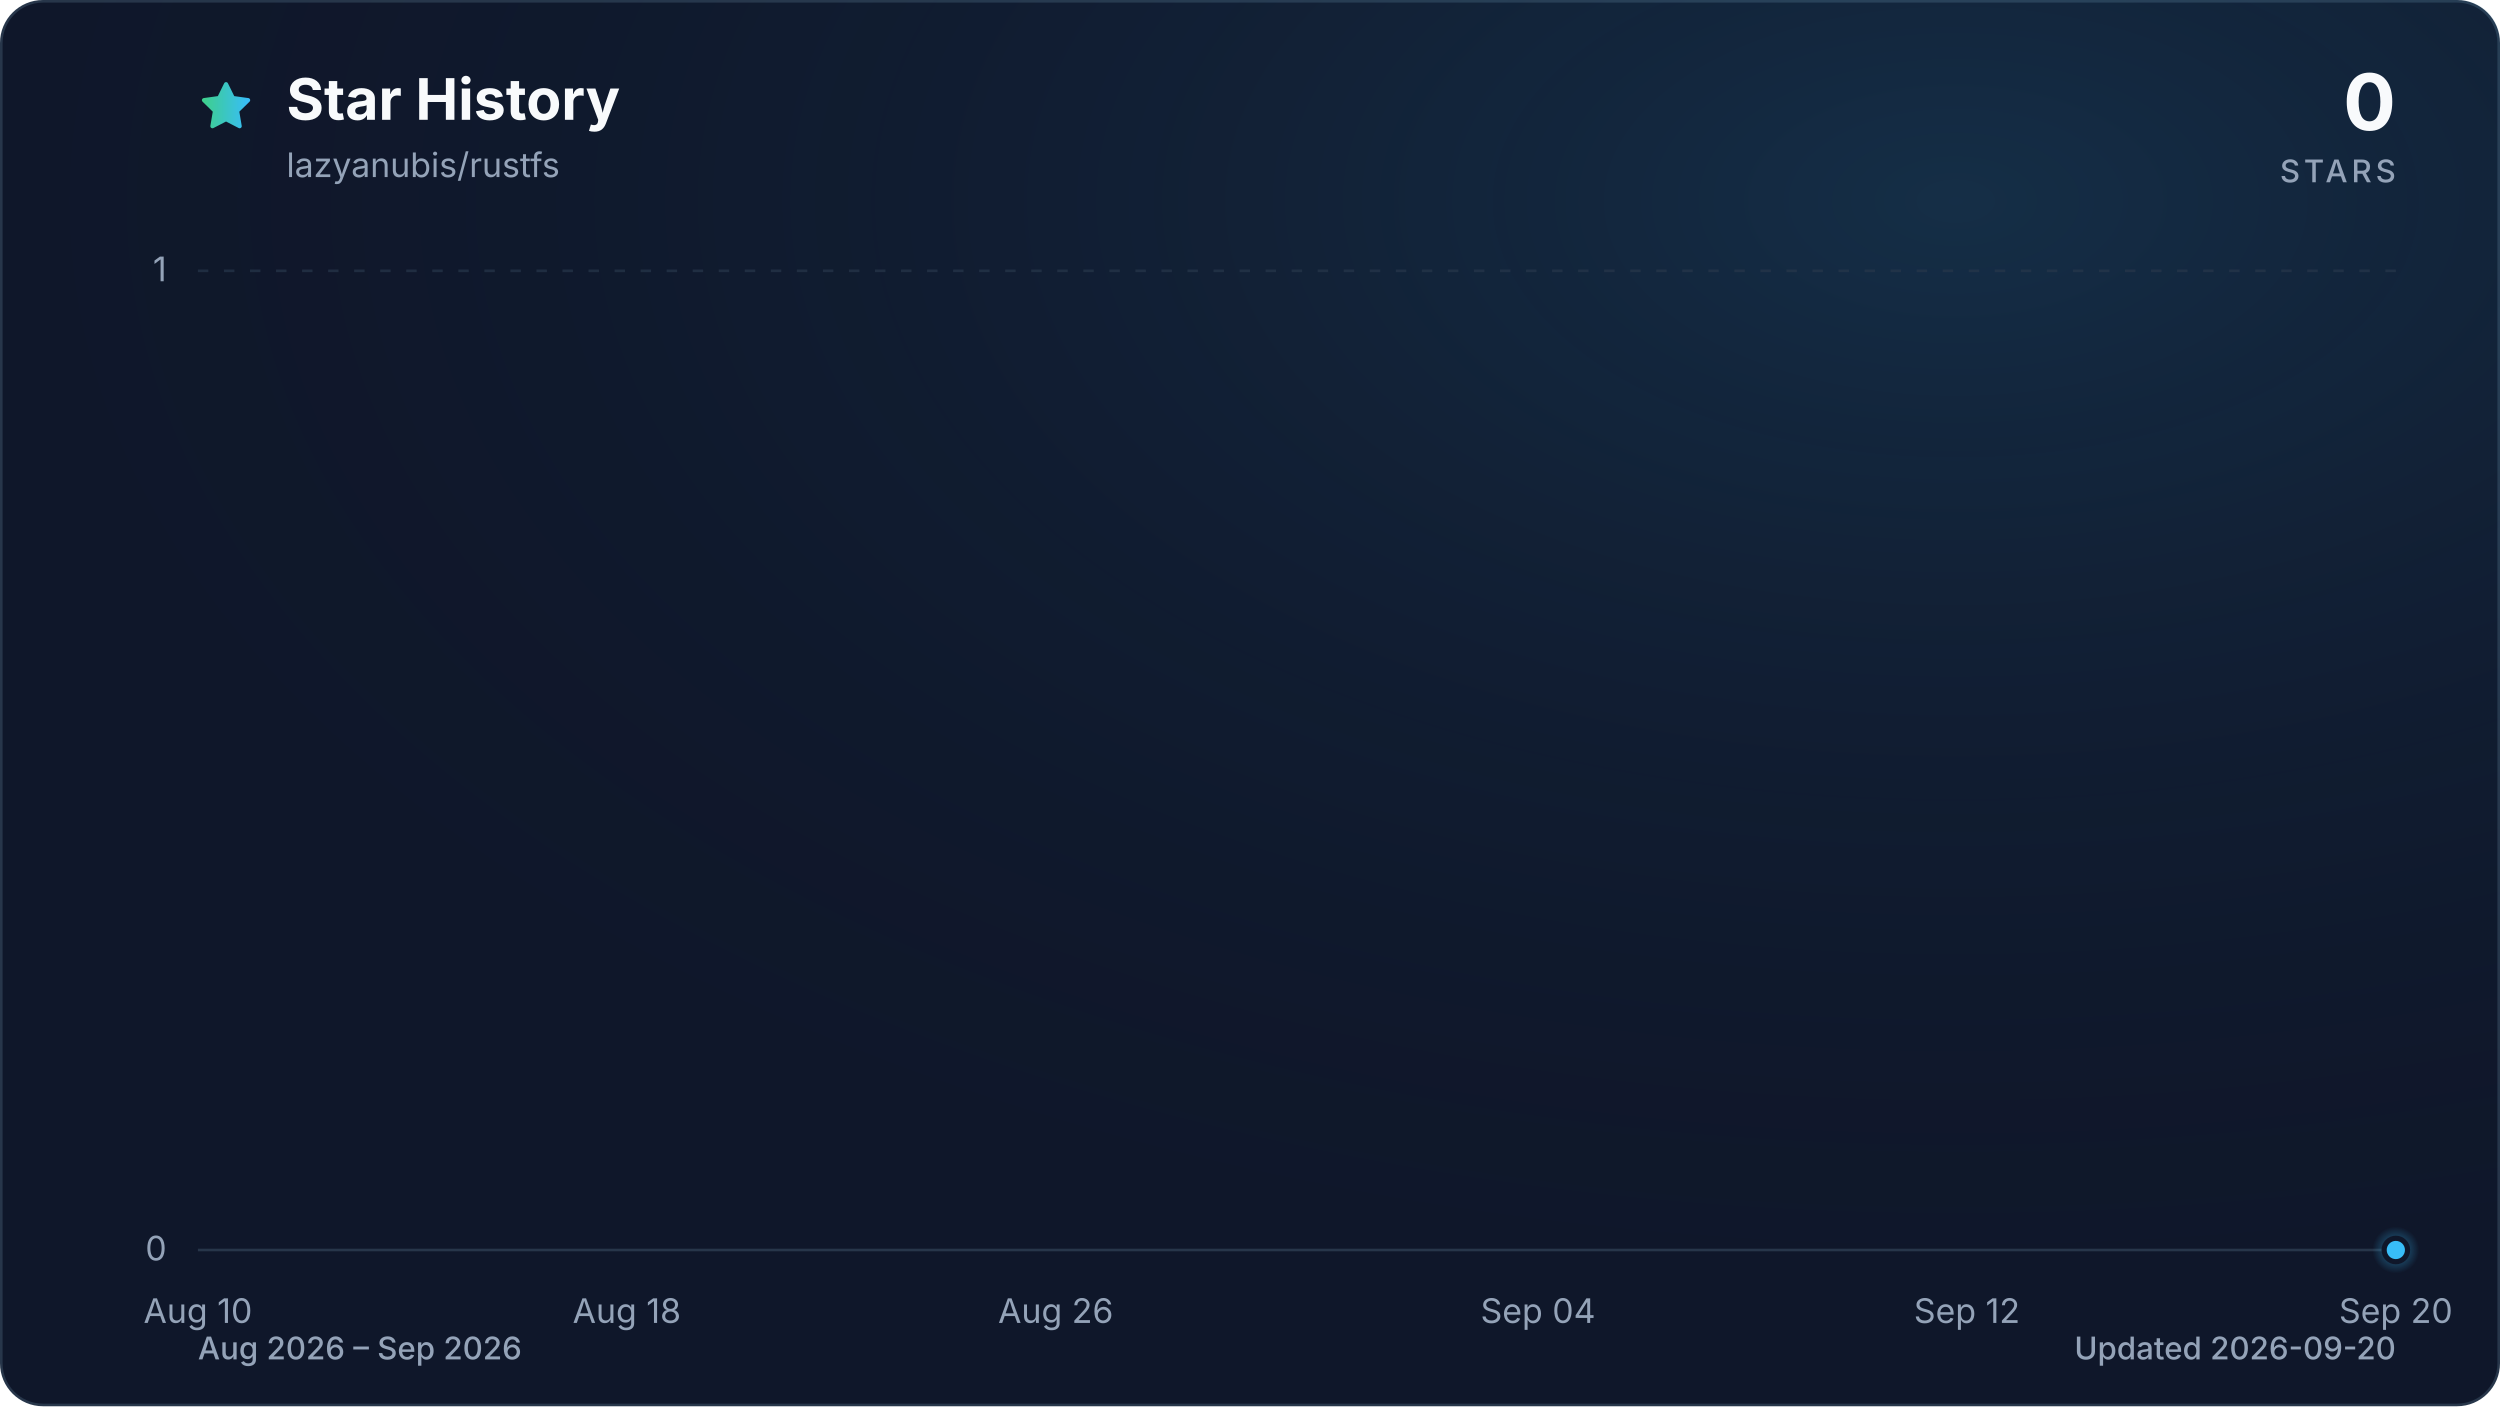
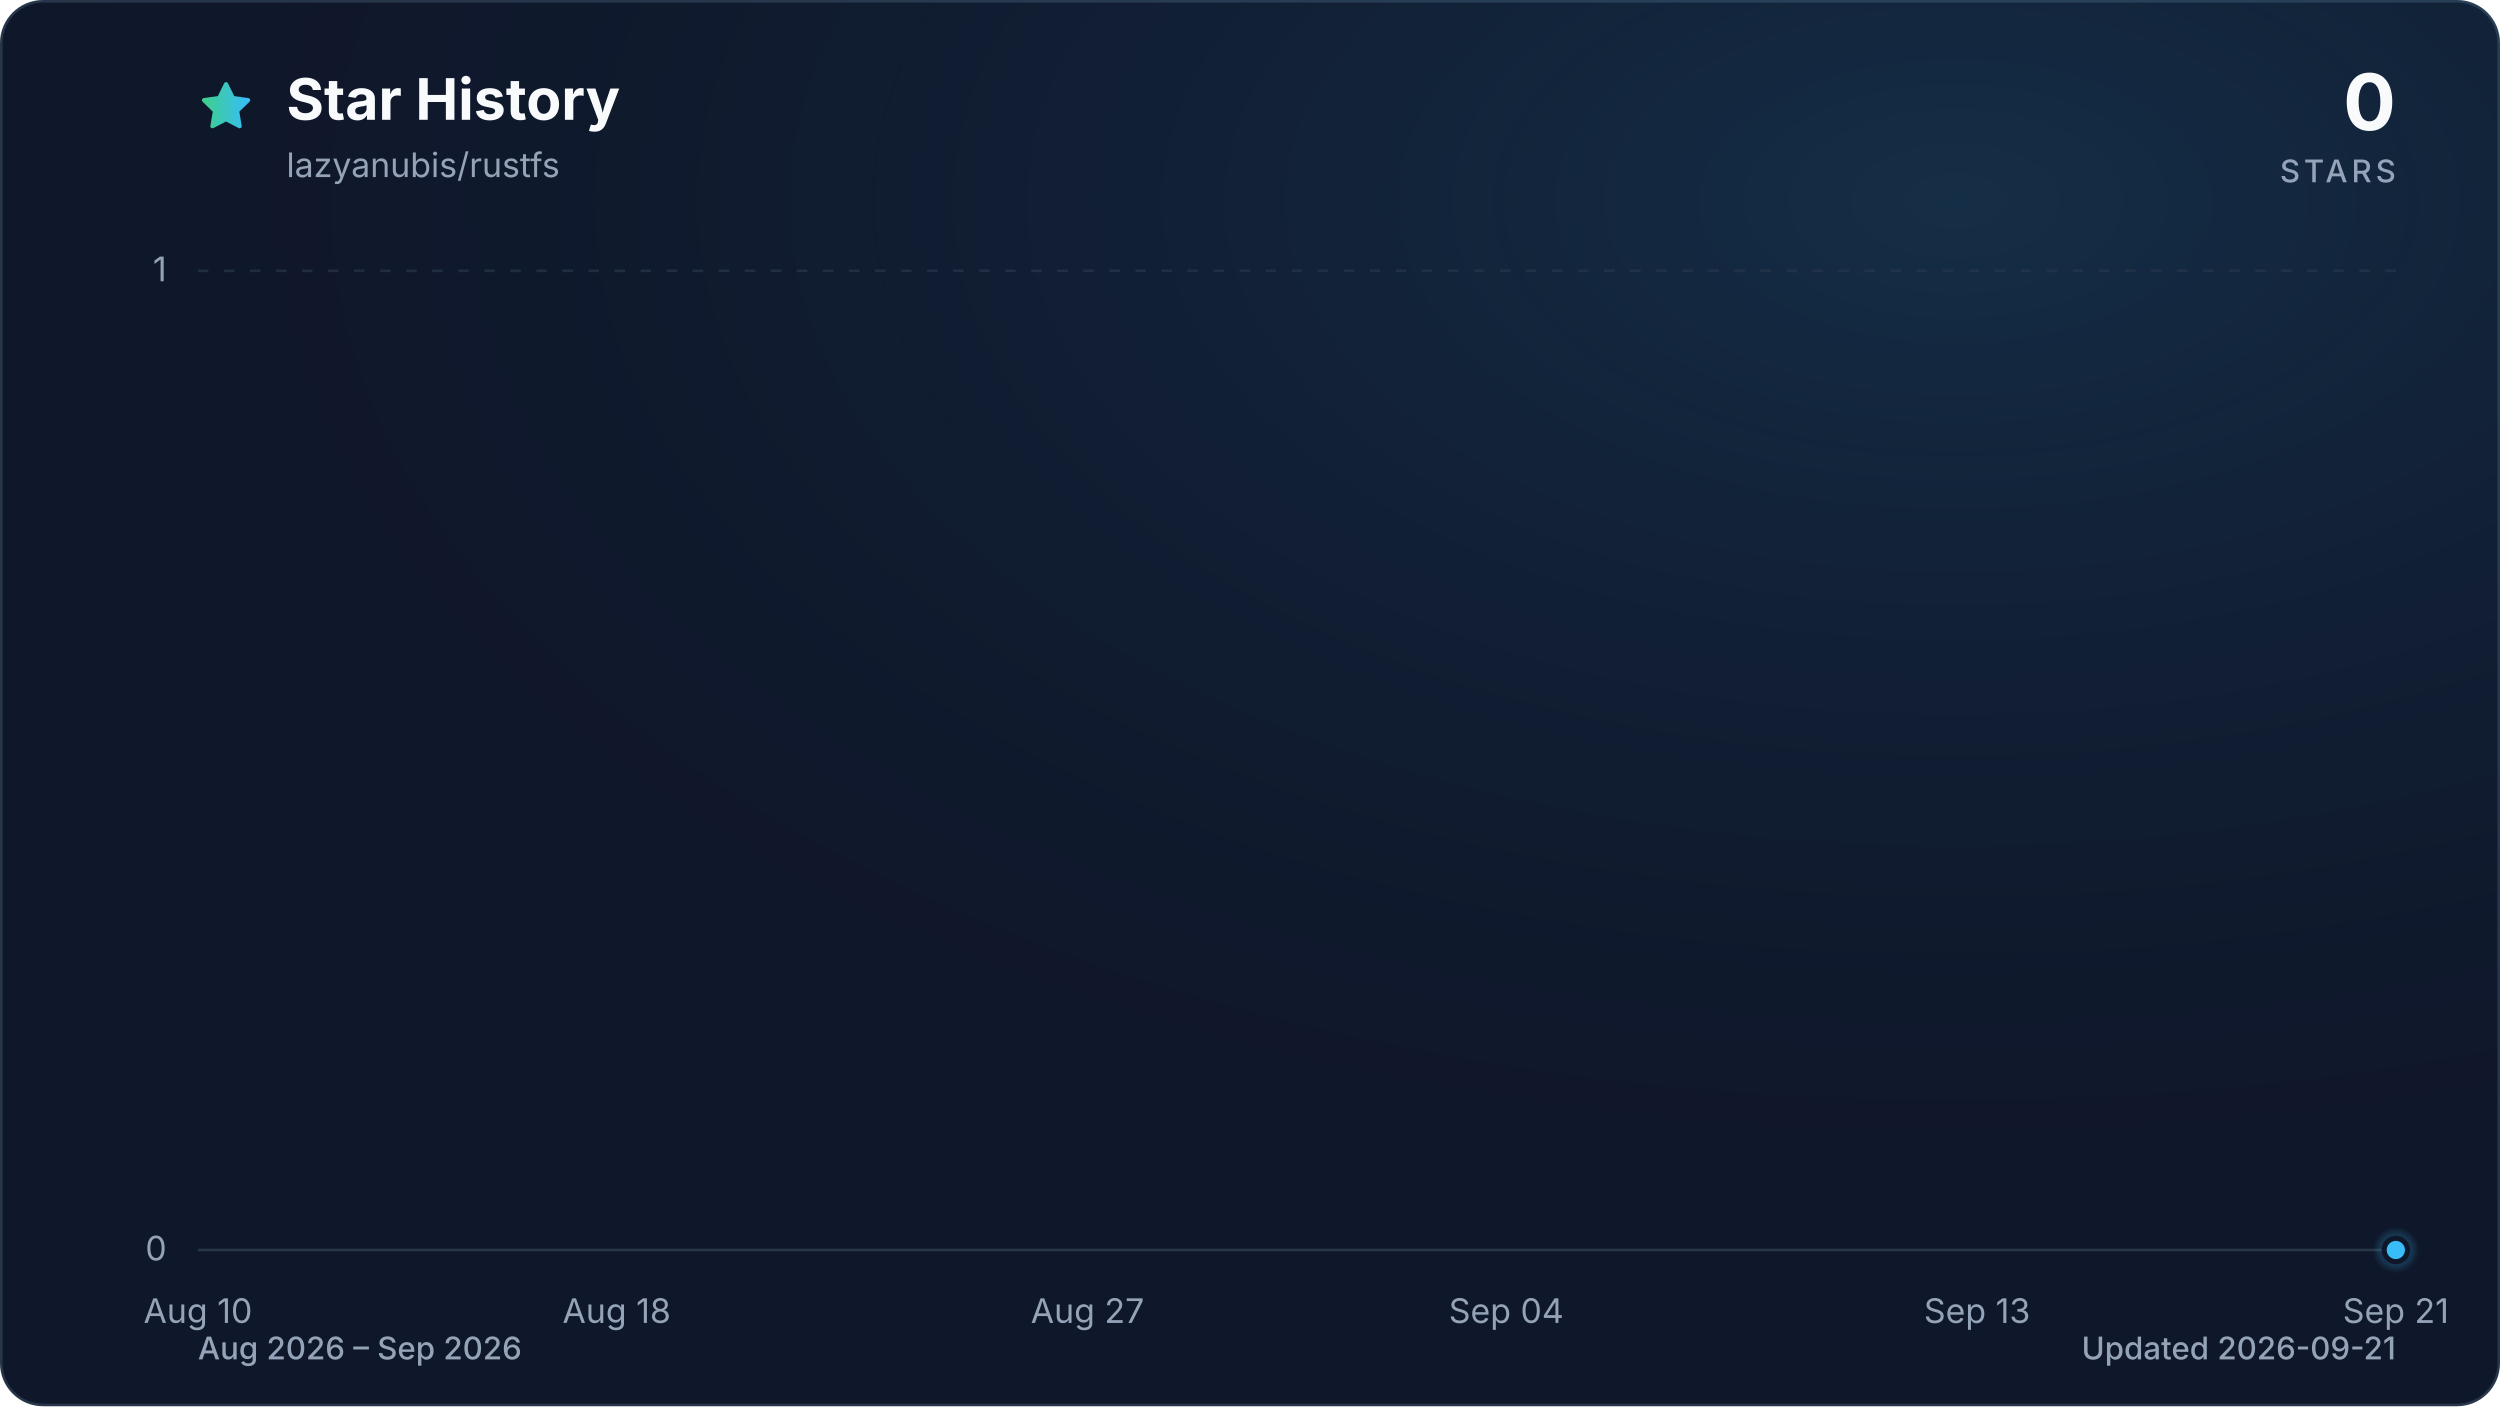
<svg xmlns="http://www.w3.org/2000/svg" viewBox="0 0 960 540" role="img" aria-labelledby="title description" data-style="gradient" data-variant="glow" data-animated="true">
  <defs>
    <linearGradient id="trend" x1="0" y1="0" x2="1" y2="0">
      <stop offset="0%" stop-color="#3ecf8e" />
      <stop offset="100%" stop-color="#38bdf8" />
    </linearGradient>
    <linearGradient id="area" x1="0" y1="0" x2="0" y2="1">
      <stop offset="0%" stop-color="#3ecf8e" stop-opacity="0.30" />
      <stop offset="55%" stop-color="#38bdf8" stop-opacity="0.10" />
      <stop offset="100%" stop-color="#38bdf8" stop-opacity="0.01" />
    </linearGradient>
    <radialGradient id="marker-halo" cx="50%" cy="50%" r="50%">
      <stop offset="0%" stop-color="#38bdf8" stop-opacity="0.55" />
      <stop offset="100%" stop-color="#38bdf8" stop-opacity="0" />
    </radialGradient>
    <radialGradient id="surface-glow" cx="78%" cy="14%" r="80%">
      <stop offset="0%" stop-color="#38bdf8" stop-opacity="0.14" />
      <stop offset="100%" stop-color="#0f172a" stop-opacity="0" />
    </radialGradient>
    <filter id="trend-glow" x="-20%" y="-20%" width="140%" height="140%">
      <feGaussianBlur stdDeviation="7" />
    </filter>
  </defs>
  <style>
.trend-enter{transform-box:fill-box;transform-origin:center;animation:trend-enter 520ms cubic-bezier(0.16,1,0.3,1)}
.marker-enter{transform-box:fill-box;transform-origin:center;animation:marker-enter 320ms cubic-bezier(0.16,1,0.3,1) 200ms both}
.marker-pulse{transform-box:fill-box;transform-origin:center;animation:marker-pulse 2.6s ease-out infinite}
@keyframes trend-enter{from{opacity:.35;transform:translateY(10px)}to{opacity:1;transform:translateY(0)}}
@keyframes marker-enter{from{opacity:0;transform:scale(.4)}to{opacity:1;transform:scale(1)}}
@keyframes marker-pulse{0%{opacity:.5;transform:scale(.7)}70%,100%{opacity:0;transform:scale(2.1)}}
@media (prefers-reduced-motion:reduce){.trend-enter,.marker-enter,.marker-pulse{animation:none!important}}
@media (prefers-reduced-motion:reduce){.marker-pulse{opacity:0}}
</style>
  <rect x="0.5" y="0.5" width="959" height="539" fill="#0f172a" stroke="#27364a" stroke-width="1" rx="16" />
  <rect width="960" height="540" fill="url(#surface-glow)" rx="16" />
  <path d="M12 2.6l2.9 5.9 6.5.9-4.7 4.6 1.1 6.5-5.8-3-5.8 3 1.1-6.5-4.7-4.6 6.5-.9L12 2.6Z" transform="translate(76 30) scale(.9)" fill="url(#trend)" stroke="url(#trend)" stroke-width="1.8" stroke-linejoin="round" aria-hidden="true" />
  <text x="110" y="46" fill="#f8fafc" font-family="ui-sans-serif, system-ui, -apple-system, BlinkMacSystemFont, 'Segoe UI', sans-serif" font-size="22" font-weight="700">Star History</text>
  <text x="110" y="68" fill="#94a3b8" font-family="ui-sans-serif, system-ui, -apple-system, BlinkMacSystemFont, 'Segoe UI', sans-serif" font-size="13">lazyanubis/rustfs</text>
  <text x="920" y="50" fill="#f8fafc" font-family="ui-sans-serif, system-ui, -apple-system, BlinkMacSystemFont, 'Segoe UI', sans-serif" font-size="30" font-weight="700" text-anchor="end">0</text>
  <text x="920" y="70" fill="#94a3b8" font-family="ui-sans-serif, system-ui, -apple-system, BlinkMacSystemFont, 'Segoe UI', sans-serif" font-size="12" font-weight="500" letter-spacing="1.5" text-anchor="end">STARS</text>
  <line x1="76" y1="480.0" x2="920" y2="480.0" stroke="#27364a" stroke-width="1" stroke-dasharray="0" opacity="1" />
  <text x="64" y="484.0" fill="#94a3b8" font-family="ui-sans-serif, system-ui, -apple-system, BlinkMacSystemFont, 'Segoe UI', sans-serif" font-size="13" text-anchor="end">0</text>
  <line x1="76" y1="104.0" x2="920" y2="104.0" stroke="#27364a" stroke-width="1" stroke-dasharray="4 6" opacity="0.7" />
  <text x="64" y="108.0" fill="#94a3b8" font-family="ui-sans-serif, system-ui, -apple-system, BlinkMacSystemFont, 'Segoe UI', sans-serif" font-size="13" text-anchor="end">1</text>
  <text x="76.0" y="508" fill="#94a3b8" font-family="ui-sans-serif, system-ui, -apple-system, BlinkMacSystemFont, 'Segoe UI', sans-serif" font-size="13" text-anchor="middle">Aug 10</text>
-   <text x="240.7" y="508" fill="#94a3b8" font-family="ui-sans-serif, system-ui, -apple-system, BlinkMacSystemFont, 'Segoe UI', sans-serif" font-size="13" text-anchor="middle">Aug 18</text>
-   <text x="405.4" y="508" fill="#94a3b8" font-family="ui-sans-serif, system-ui, -apple-system, BlinkMacSystemFont, 'Segoe UI', sans-serif" font-size="13" text-anchor="middle">Aug 26</text>
-   <text x="590.6" y="508" fill="#94a3b8" font-family="ui-sans-serif, system-ui, -apple-system, BlinkMacSystemFont, 'Segoe UI', sans-serif" font-size="13" text-anchor="middle">Sep 04</text>
-   <text x="755.3" y="508" fill="#94a3b8" font-family="ui-sans-serif, system-ui, -apple-system, BlinkMacSystemFont, 'Segoe UI', sans-serif" font-size="13" text-anchor="middle">Sep 12</text>
-   <text x="920.0" y="508" fill="#94a3b8" font-family="ui-sans-serif, system-ui, -apple-system, BlinkMacSystemFont, 'Segoe UI', sans-serif" font-size="13" text-anchor="middle">Sep 20</text>
+   <text x="236.8" y="508" fill="#94a3b8" font-family="ui-sans-serif, system-ui, -apple-system, BlinkMacSystemFont, 'Segoe UI', sans-serif" font-size="13" text-anchor="middle">Aug 18</text>
+   <text x="417.6" y="508" fill="#94a3b8" font-family="ui-sans-serif, system-ui, -apple-system, BlinkMacSystemFont, 'Segoe UI', sans-serif" font-size="13" text-anchor="middle">Aug 27</text>
+   <text x="578.4" y="508" fill="#94a3b8" font-family="ui-sans-serif, system-ui, -apple-system, BlinkMacSystemFont, 'Segoe UI', sans-serif" font-size="13" text-anchor="middle">Sep 04</text>
+   <text x="759.2" y="508" fill="#94a3b8" font-family="ui-sans-serif, system-ui, -apple-system, BlinkMacSystemFont, 'Segoe UI', sans-serif" font-size="13" text-anchor="middle">Sep 13</text>
+   <text x="920.0" y="508" fill="#94a3b8" font-family="ui-sans-serif, system-ui, -apple-system, BlinkMacSystemFont, 'Segoe UI', sans-serif" font-size="13" text-anchor="middle">Sep 21</text>
  <g class="trend-enter">
-     <path d="M 76.0 480.0 C 82.9 480.0, 89.7 480.0, 96.6 480.0 C 103.4 480.0, 110.3 480.0, 117.2 480.0 C 124.0 480.0, 130.9 480.0, 137.8 480.0 C 144.6 480.0, 151.5 480.0, 158.3 480.0 C 165.2 480.0, 172.1 480.0, 178.9 480.0 C 185.8 480.0, 192.7 480.0, 199.5 480.0 C 206.4 480.0, 213.2 480.0, 220.1 480.0 C 227.0 480.0, 233.8 480.0, 240.7 480.0 C 247.5 480.0, 254.4 480.0, 261.3 480.0 C 268.1 480.0, 275.0 480.0, 281.9 480.0 C 288.7 480.0, 295.6 480.0, 302.4 480.0 C 309.3 480.0, 316.2 480.0, 323.0 480.0 C 329.9 480.0, 336.7 480.0, 343.6 480.0 C 350.5 480.0, 357.3 480.0, 364.2 480.0 C 371.1 480.0, 377.9 480.0, 384.8 480.0 C 391.6 480.0, 398.5 480.0, 405.4 480.0 C 412.2 480.0, 419.1 480.0, 426.0 480.0 C 432.8 480.0, 439.7 480.0, 446.5 480.0 C 453.4 480.0, 460.3 480.0, 467.1 480.0 C 474.0 480.0, 480.8 480.0, 487.7 480.0 C 494.6 480.0, 501.4 480.0, 508.3 480.0 C 515.2 480.0, 522.0 480.0, 528.9 480.0 C 535.7 480.0, 542.6 480.0, 549.5 480.0 C 556.3 480.0, 563.2 480.0, 570.0 480.0 C 576.9 480.0, 583.8 480.0, 590.6 480.0 C 597.5 480.0, 604.4 480.0, 611.2 480.0 C 618.1 480.0, 624.9 480.0, 631.8 480.0 C 638.7 480.0, 645.5 480.0, 652.4 480.0 C 659.3 480.0, 666.1 480.0, 673.0 480.0 C 679.8 480.0, 686.7 480.0, 693.6 480.0 C 700.4 480.0, 707.3 480.0, 714.1 480.0 C 721.0 480.0, 727.9 480.0, 734.7 480.0 C 741.6 480.0, 748.5 480.0, 755.3 480.0 C 762.2 480.0, 769.0 480.0, 775.9 480.0 C 782.8 480.0, 789.6 480.0, 796.5 480.0 C 803.3 480.0, 810.2 480.0, 817.1 480.0 C 823.9 480.0, 830.8 480.0, 837.7 480.0 C 844.5 480.0, 851.4 480.0, 858.2 480.0 C 865.1 480.0, 872.0 480.0, 878.8 480.0 C 885.7 480.0, 892.6 480.0, 899.4 480.0 C 906.3 480.0, 913.1 480.0, 920.0 480.0 L 920.0 480.0 L 76.0 480.0 Z" fill="url(#area)" />
-     <path d="M 76.0 480.0 C 82.9 480.0, 89.7 480.0, 96.6 480.0 C 103.4 480.0, 110.3 480.0, 117.2 480.0 C 124.0 480.0, 130.9 480.0, 137.8 480.0 C 144.6 480.0, 151.5 480.0, 158.3 480.0 C 165.2 480.0, 172.1 480.0, 178.9 480.0 C 185.8 480.0, 192.7 480.0, 199.5 480.0 C 206.4 480.0, 213.2 480.0, 220.1 480.0 C 227.0 480.0, 233.8 480.0, 240.7 480.0 C 247.5 480.0, 254.4 480.0, 261.3 480.0 C 268.1 480.0, 275.0 480.0, 281.9 480.0 C 288.7 480.0, 295.6 480.0, 302.4 480.0 C 309.3 480.0, 316.2 480.0, 323.0 480.0 C 329.9 480.0, 336.7 480.0, 343.6 480.0 C 350.5 480.0, 357.3 480.0, 364.2 480.0 C 371.1 480.0, 377.9 480.0, 384.8 480.0 C 391.6 480.0, 398.5 480.0, 405.4 480.0 C 412.2 480.0, 419.1 480.0, 426.0 480.0 C 432.8 480.0, 439.7 480.0, 446.5 480.0 C 453.4 480.0, 460.3 480.0, 467.1 480.0 C 474.0 480.0, 480.8 480.0, 487.7 480.0 C 494.6 480.0, 501.4 480.0, 508.3 480.0 C 515.2 480.0, 522.0 480.0, 528.9 480.0 C 535.7 480.0, 542.6 480.0, 549.5 480.0 C 556.3 480.0, 563.2 480.0, 570.0 480.0 C 576.9 480.0, 583.8 480.0, 590.6 480.0 C 597.5 480.0, 604.4 480.0, 611.2 480.0 C 618.1 480.0, 624.9 480.0, 631.8 480.0 C 638.7 480.0, 645.5 480.0, 652.4 480.0 C 659.3 480.0, 666.1 480.0, 673.0 480.0 C 679.8 480.0, 686.7 480.0, 693.6 480.0 C 700.4 480.0, 707.3 480.0, 714.1 480.0 C 721.0 480.0, 727.9 480.0, 734.7 480.0 C 741.6 480.0, 748.5 480.0, 755.3 480.0 C 762.2 480.0, 769.0 480.0, 775.9 480.0 C 782.8 480.0, 789.6 480.0, 796.5 480.0 C 803.3 480.0, 810.2 480.0, 817.1 480.0 C 823.9 480.0, 830.8 480.0, 837.7 480.0 C 844.5 480.0, 851.4 480.0, 858.2 480.0 C 865.1 480.0, 872.0 480.0, 878.8 480.0 C 885.7 480.0, 892.6 480.0, 899.4 480.0 C 906.3 480.0, 913.1 480.0, 920.0 480.0" fill="none" stroke="url(#trend)" stroke-width="12" stroke-linecap="round" stroke-linejoin="round" opacity="0.16" filter="url(#trend-glow)" />
-     <path d="M 76.0 480.0 C 82.9 480.0, 89.7 480.0, 96.6 480.0 C 103.4 480.0, 110.3 480.0, 117.2 480.0 C 124.0 480.0, 130.9 480.0, 137.8 480.0 C 144.6 480.0, 151.5 480.0, 158.3 480.0 C 165.2 480.0, 172.1 480.0, 178.9 480.0 C 185.8 480.0, 192.7 480.0, 199.5 480.0 C 206.4 480.0, 213.2 480.0, 220.1 480.0 C 227.0 480.0, 233.8 480.0, 240.7 480.0 C 247.5 480.0, 254.4 480.0, 261.3 480.0 C 268.1 480.0, 275.0 480.0, 281.9 480.0 C 288.7 480.0, 295.6 480.0, 302.4 480.0 C 309.3 480.0, 316.2 480.0, 323.0 480.0 C 329.9 480.0, 336.7 480.0, 343.6 480.0 C 350.5 480.0, 357.3 480.0, 364.2 480.0 C 371.1 480.0, 377.9 480.0, 384.8 480.0 C 391.6 480.0, 398.5 480.0, 405.4 480.0 C 412.2 480.0, 419.1 480.0, 426.0 480.0 C 432.8 480.0, 439.7 480.0, 446.5 480.0 C 453.4 480.0, 460.3 480.0, 467.1 480.0 C 474.0 480.0, 480.8 480.0, 487.7 480.0 C 494.6 480.0, 501.4 480.0, 508.3 480.0 C 515.2 480.0, 522.0 480.0, 528.9 480.0 C 535.7 480.0, 542.6 480.0, 549.5 480.0 C 556.3 480.0, 563.2 480.0, 570.0 480.0 C 576.9 480.0, 583.8 480.0, 590.6 480.0 C 597.5 480.0, 604.4 480.0, 611.2 480.0 C 618.1 480.0, 624.9 480.0, 631.8 480.0 C 638.7 480.0, 645.5 480.0, 652.4 480.0 C 659.3 480.0, 666.1 480.0, 673.0 480.0 C 679.8 480.0, 686.7 480.0, 693.6 480.0 C 700.4 480.0, 707.3 480.0, 714.1 480.0 C 721.0 480.0, 727.9 480.0, 734.7 480.0 C 741.6 480.0, 748.5 480.0, 755.3 480.0 C 762.2 480.0, 769.0 480.0, 775.9 480.0 C 782.8 480.0, 789.6 480.0, 796.5 480.0 C 803.3 480.0, 810.2 480.0, 817.1 480.0 C 823.9 480.0, 830.8 480.0, 837.7 480.0 C 844.5 480.0, 851.4 480.0, 858.2 480.0 C 865.1 480.0, 872.0 480.0, 878.8 480.0 C 885.7 480.0, 892.6 480.0, 899.4 480.0 C 906.3 480.0, 913.1 480.0, 920.0 480.0" fill="none" stroke="url(#trend)" stroke-width="3" stroke-linecap="round" stroke-linejoin="round" />
+     <path d="M 76.0 480.0 C 82.7 480.0, 89.4 480.0, 96.1 480.0 C 102.8 480.0, 109.5 480.0, 116.2 480.0 C 122.9 480.0, 129.6 480.0, 136.3 480.0 C 143.0 480.0, 149.7 480.0, 156.4 480.0 C 163.1 480.0, 169.8 480.0, 176.5 480.0 C 183.2 480.0, 189.9 480.0, 196.6 480.0 C 203.3 480.0, 210.0 480.0, 216.7 480.0 C 223.4 480.0, 230.1 480.0, 236.8 480.0 C 243.5 480.0, 250.2 480.0, 256.9 480.0 C 263.6 480.0, 270.3 480.0, 277.0 480.0 C 283.7 480.0, 290.3 480.0, 297.0 480.0 C 303.7 480.0, 310.4 480.0, 317.1 480.0 C 323.8 480.0, 330.5 480.0, 337.2 480.0 C 343.9 480.0, 350.6 480.0, 357.3 480.0 C 364.0 480.0, 370.7 480.0, 377.4 480.0 C 384.1 480.0, 390.8 480.0, 397.5 480.0 C 404.2 480.0, 410.9 480.0, 417.6 480.0 C 424.3 480.0, 431.0 480.0, 437.7 480.0 C 444.4 480.0, 451.1 480.0, 457.8 480.0 C 464.5 480.0, 471.2 480.0, 477.9 480.0 C 484.6 480.0, 491.3 480.0, 498.0 480.0 C 504.7 480.0, 511.4 480.0, 518.1 480.0 C 524.8 480.0, 531.5 480.0, 538.2 480.0 C 544.9 480.0, 551.6 480.0, 558.3 480.0 C 565.0 480.0, 571.7 480.0, 578.4 480.0 C 585.1 480.0, 591.8 480.0, 598.5 480.0 C 605.2 480.0, 611.9 480.0, 618.6 480.0 C 625.3 480.0, 632.0 480.0, 638.7 480.0 C 645.4 480.0, 652.1 480.0, 658.8 480.0 C 665.5 480.0, 672.2 480.0, 678.9 480.0 C 685.6 480.0, 692.3 480.0, 699.0 480.0 C 705.7 480.0, 712.3 480.0, 719.0 480.0 C 725.7 480.0, 732.4 480.0, 739.1 480.0 C 745.8 480.0, 752.5 480.0, 759.2 480.0 C 765.9 480.0, 772.6 480.0, 779.3 480.0 C 786.0 480.0, 792.7 480.0, 799.4 480.0 C 806.1 480.0, 812.8 480.0, 819.5 480.0 C 826.2 480.0, 832.9 480.0, 839.6 480.0 C 846.3 480.0, 853.0 480.0, 859.7 480.0 C 866.4 480.0, 873.1 480.0, 879.8 480.0 C 886.5 480.0, 893.2 480.0, 899.9 480.0 C 906.6 480.0, 913.3 480.0, 920.0 480.0 L 920.0 480.0 L 76.0 480.0 Z" fill="url(#area)" />
+     <path d="M 76.0 480.0 C 82.7 480.0, 89.4 480.0, 96.1 480.0 C 102.8 480.0, 109.5 480.0, 116.2 480.0 C 122.9 480.0, 129.6 480.0, 136.3 480.0 C 143.0 480.0, 149.7 480.0, 156.4 480.0 C 163.1 480.0, 169.8 480.0, 176.5 480.0 C 183.2 480.0, 189.9 480.0, 196.6 480.0 C 203.3 480.0, 210.0 480.0, 216.7 480.0 C 223.4 480.0, 230.1 480.0, 236.8 480.0 C 243.5 480.0, 250.2 480.0, 256.9 480.0 C 263.6 480.0, 270.3 480.0, 277.0 480.0 C 283.7 480.0, 290.3 480.0, 297.0 480.0 C 303.7 480.0, 310.4 480.0, 317.1 480.0 C 323.8 480.0, 330.5 480.0, 337.2 480.0 C 343.9 480.0, 350.6 480.0, 357.3 480.0 C 364.0 480.0, 370.7 480.0, 377.4 480.0 C 384.1 480.0, 390.8 480.0, 397.5 480.0 C 404.2 480.0, 410.9 480.0, 417.6 480.0 C 424.3 480.0, 431.0 480.0, 437.7 480.0 C 444.4 480.0, 451.1 480.0, 457.8 480.0 C 464.5 480.0, 471.2 480.0, 477.9 480.0 C 484.6 480.0, 491.3 480.0, 498.0 480.0 C 504.7 480.0, 511.4 480.0, 518.1 480.0 C 524.8 480.0, 531.5 480.0, 538.2 480.0 C 544.9 480.0, 551.6 480.0, 558.3 480.0 C 565.0 480.0, 571.7 480.0, 578.4 480.0 C 585.1 480.0, 591.8 480.0, 598.5 480.0 C 605.2 480.0, 611.9 480.0, 618.6 480.0 C 625.3 480.0, 632.0 480.0, 638.7 480.0 C 645.4 480.0, 652.1 480.0, 658.8 480.0 C 665.5 480.0, 672.2 480.0, 678.9 480.0 C 685.6 480.0, 692.3 480.0, 699.0 480.0 C 705.7 480.0, 712.3 480.0, 719.0 480.0 C 725.7 480.0, 732.4 480.0, 739.1 480.0 C 745.8 480.0, 752.5 480.0, 759.2 480.0 C 765.9 480.0, 772.6 480.0, 779.3 480.0 C 786.0 480.0, 792.7 480.0, 799.4 480.0 C 806.1 480.0, 812.8 480.0, 819.5 480.0 C 826.2 480.0, 832.9 480.0, 839.6 480.0 C 846.3 480.0, 853.0 480.0, 859.7 480.0 C 866.4 480.0, 873.1 480.0, 879.8 480.0 C 886.5 480.0, 893.2 480.0, 899.9 480.0 C 906.6 480.0, 913.3 480.0, 920.0 480.0" fill="none" stroke="url(#trend)" stroke-width="12" stroke-linecap="round" stroke-linejoin="round" opacity="0.16" filter="url(#trend-glow)" />
+     <path d="M 76.0 480.0 C 82.7 480.0, 89.4 480.0, 96.1 480.0 C 102.8 480.0, 109.5 480.0, 116.2 480.0 C 122.9 480.0, 129.6 480.0, 136.3 480.0 C 143.0 480.0, 149.7 480.0, 156.4 480.0 C 163.1 480.0, 169.8 480.0, 176.5 480.0 C 183.2 480.0, 189.9 480.0, 196.6 480.0 C 203.3 480.0, 210.0 480.0, 216.7 480.0 C 223.4 480.0, 230.1 480.0, 236.8 480.0 C 243.5 480.0, 250.2 480.0, 256.9 480.0 C 263.6 480.0, 270.3 480.0, 277.0 480.0 C 283.7 480.0, 290.3 480.0, 297.0 480.0 C 303.7 480.0, 310.4 480.0, 317.1 480.0 C 323.8 480.0, 330.5 480.0, 337.2 480.0 C 343.9 480.0, 350.6 480.0, 357.3 480.0 C 364.0 480.0, 370.7 480.0, 377.4 480.0 C 384.1 480.0, 390.8 480.0, 397.5 480.0 C 404.2 480.0, 410.9 480.0, 417.6 480.0 C 424.3 480.0, 431.0 480.0, 437.7 480.0 C 444.4 480.0, 451.1 480.0, 457.8 480.0 C 464.5 480.0, 471.2 480.0, 477.9 480.0 C 484.6 480.0, 491.3 480.0, 498.0 480.0 C 504.7 480.0, 511.4 480.0, 518.1 480.0 C 524.8 480.0, 531.5 480.0, 538.2 480.0 C 544.9 480.0, 551.6 480.0, 558.3 480.0 C 565.0 480.0, 571.7 480.0, 578.4 480.0 C 585.1 480.0, 591.8 480.0, 598.5 480.0 C 605.2 480.0, 611.9 480.0, 618.6 480.0 C 625.3 480.0, 632.0 480.0, 638.7 480.0 C 645.4 480.0, 652.1 480.0, 658.8 480.0 C 665.5 480.0, 672.2 480.0, 678.9 480.0 C 685.6 480.0, 692.3 480.0, 699.0 480.0 C 705.7 480.0, 712.3 480.0, 719.0 480.0 C 725.7 480.0, 732.4 480.0, 739.1 480.0 C 745.8 480.0, 752.5 480.0, 759.2 480.0 C 765.9 480.0, 772.6 480.0, 779.3 480.0 C 786.0 480.0, 792.7 480.0, 799.4 480.0 C 806.1 480.0, 812.8 480.0, 819.5 480.0 C 826.2 480.0, 832.9 480.0, 839.6 480.0 C 846.3 480.0, 853.0 480.0, 859.7 480.0 C 866.4 480.0, 873.1 480.0, 879.8 480.0 C 886.5 480.0, 893.2 480.0, 899.9 480.0 C 906.6 480.0, 913.3 480.0, 920.0 480.0" fill="none" stroke="url(#trend)" stroke-width="3" stroke-linecap="round" stroke-linejoin="round" />
  </g>
  <g class="marker-enter">
    <circle class="marker-pulse" cx="920.0" cy="480.0" r="9" fill="url(#marker-halo)" />
    <circle cx="920.0" cy="480.0" r="4.5" fill="#38bdf8" stroke="#0f172a" stroke-width="2" />
  </g>
  <text x="76" y="522" fill="#94a3b8" font-family="ui-sans-serif, system-ui, -apple-system, BlinkMacSystemFont, 'Segoe UI', sans-serif" font-size="12" font-weight="500">Aug 2026 – Sep 2026</text>
-   <text x="920" y="522" fill="#94a3b8" font-family="ui-sans-serif, system-ui, -apple-system, BlinkMacSystemFont, 'Segoe UI', sans-serif" font-size="12" font-weight="500" text-anchor="end">Updated 2026-09-20</text>
+   <text x="920" y="522" fill="#94a3b8" font-family="ui-sans-serif, system-ui, -apple-system, BlinkMacSystemFont, 'Segoe UI', sans-serif" font-size="12" font-weight="500" text-anchor="end">Updated 2026-09-21</text>
</svg>
